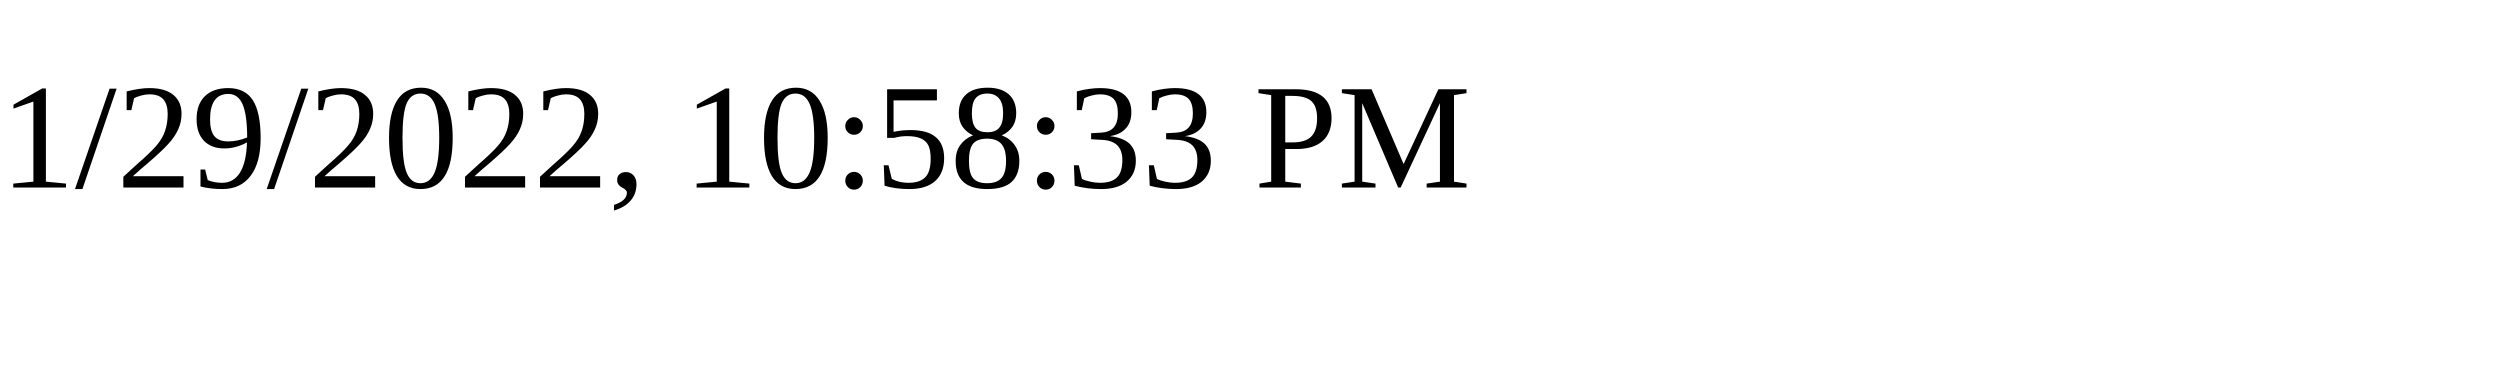
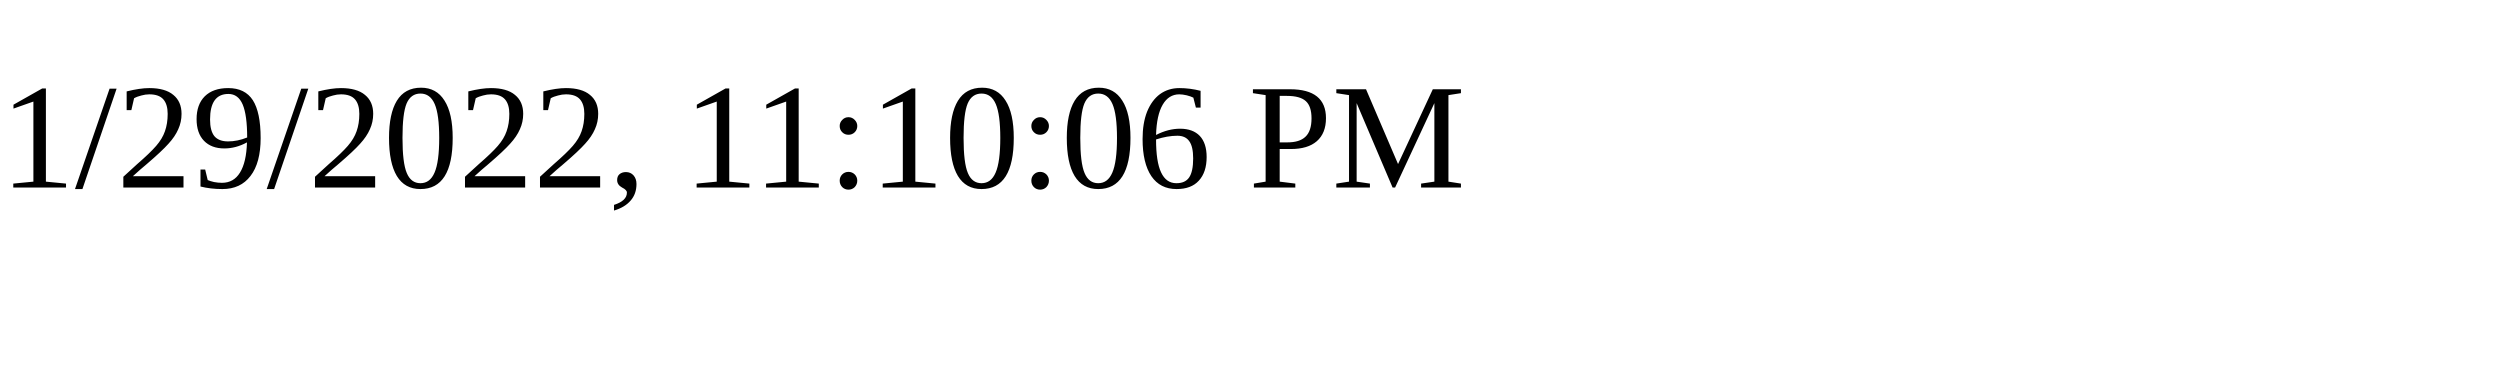
<svg xmlns="http://www.w3.org/2000/svg" height="30" width="200">
-   <text x="0" y="15">1/29/2022, 10:58:33 PM</text>
+   <text x="0" y="15">1/29/2022, 11:10:06 PM</text>
</svg>
